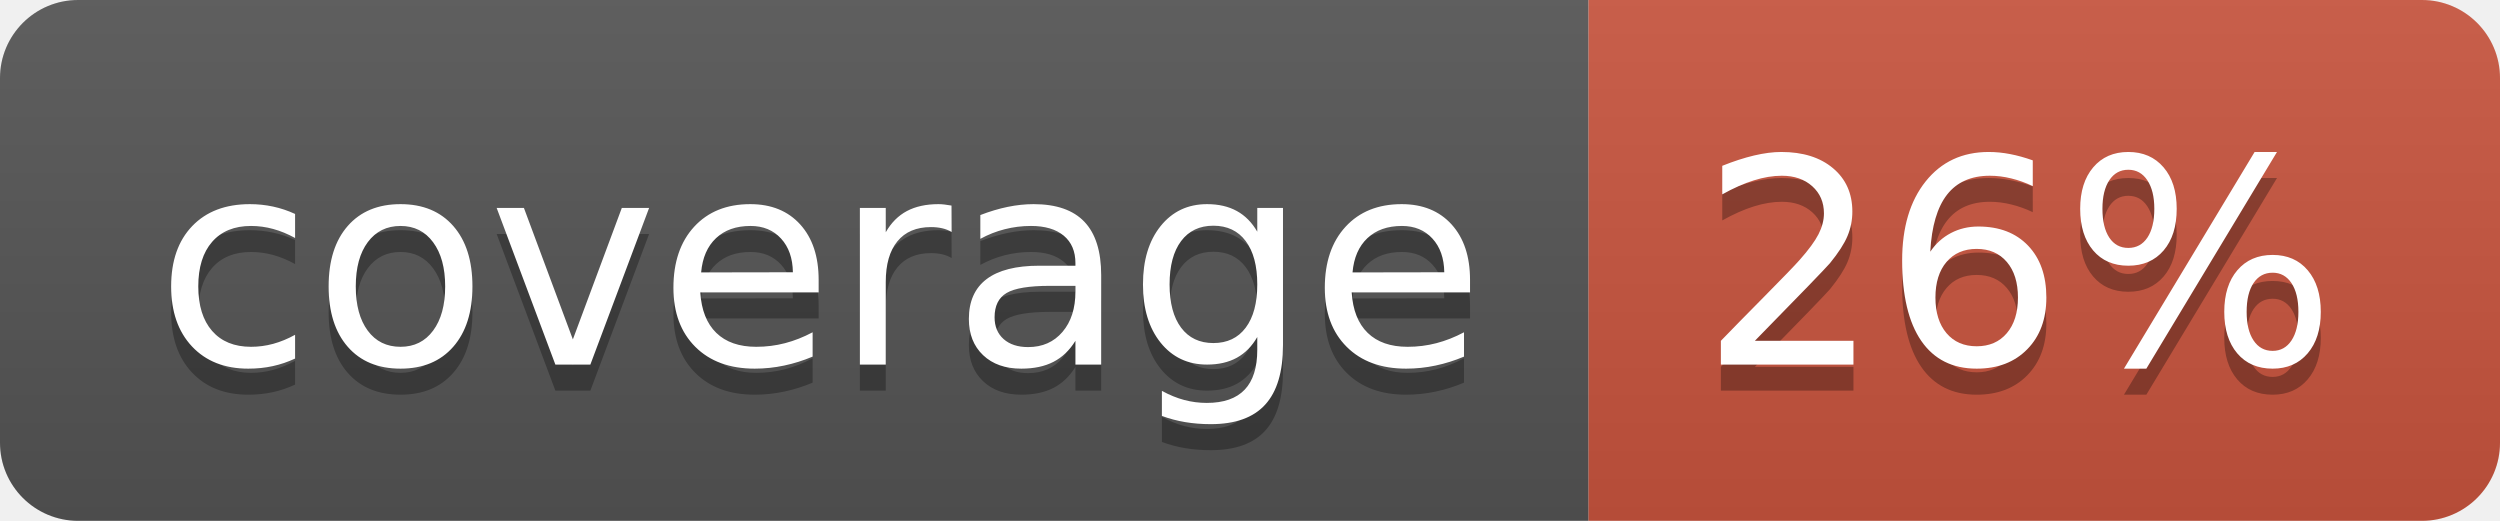
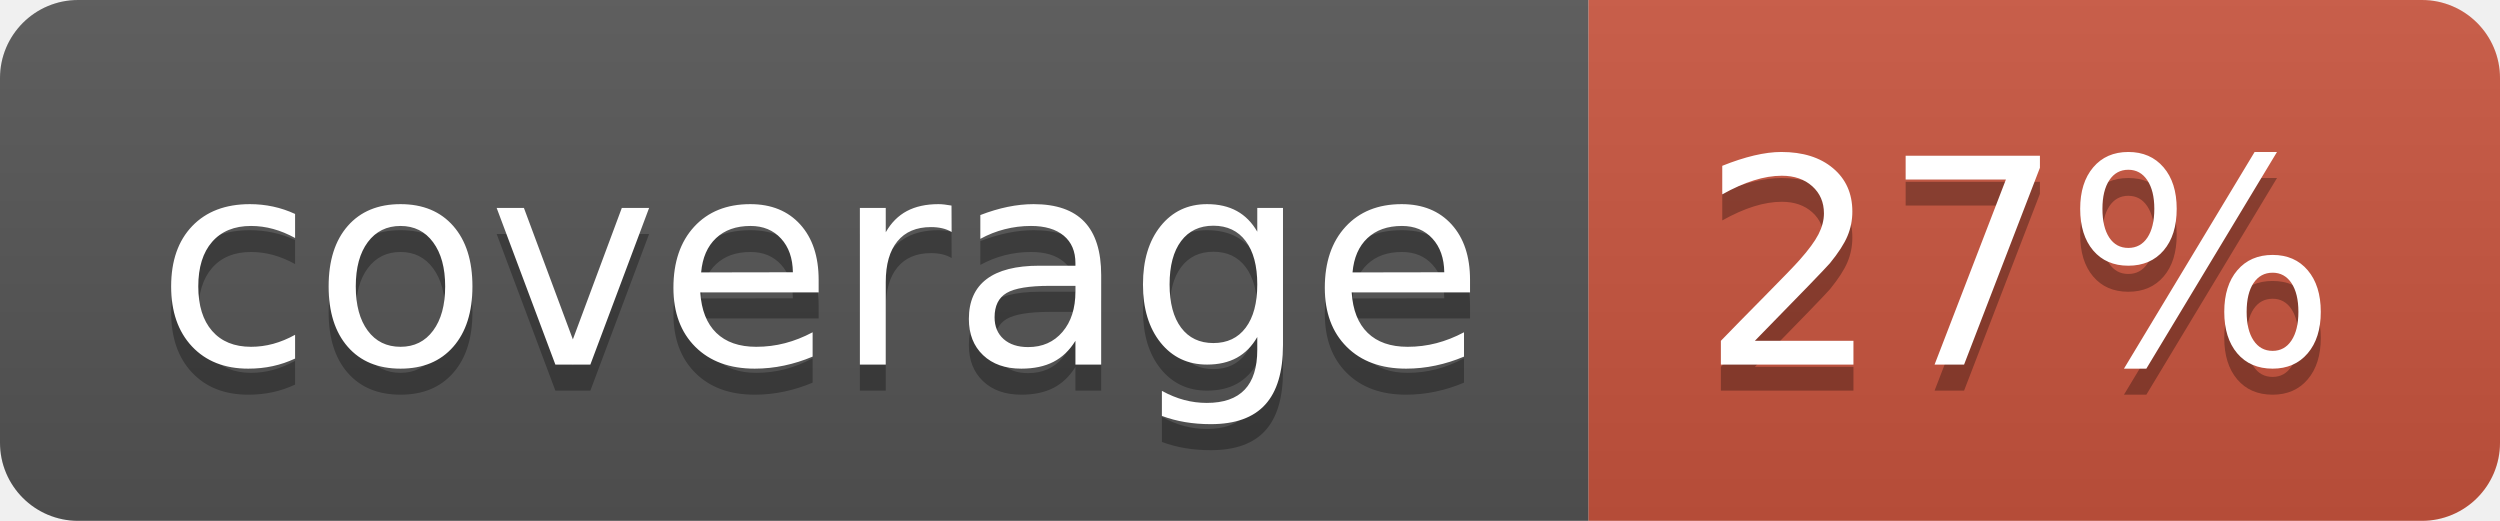
<svg xmlns="http://www.w3.org/2000/svg" width="96" height="20">
  <linearGradient id="b" x2="0" y2="100%">
    <stop offset="0" stop-color="#bbb" stop-opacity=".1" />
    <stop offset="1" stop-opacity=".1" />
  </linearGradient>
  <clipPath id="a">
    <rect width="96" height="20" rx="3" fill="#fff" />
  </clipPath>
  <g clip-path="url(#a)">
    <path fill="#555" d="M0 0h61v20H0z" />
    <path fill="#CA553E" d="M61 0h35v20H61z" />
    <path fill="url(#b)" d="M0 0h96v20H0z" />
  </g>
  <g fill="#fff" text-anchor="middle" font-family="DejaVu Sans,Verdana,Geneva,sans-serif" font-size="110">
    <text x="315" y="150" fill="#010101" fill-opacity=".3" transform="scale(.1)" textLength="510">coverage</text>
    <text x="315" y="140" transform="scale(.1)" textLength="510">coverage</text>
-     <text x="775" y="150" fill="#010101" fill-opacity=".3" transform="scale(.1)" textLength="250">26%</text>
-     <text x="775" y="140" transform="scale(.1)" textLength="250">26%</text>
+     <text x="775" y="150" fill="#010101" fill-opacity=".3" transform="scale(.1)" textLength="250">27%</text>
+     <text x="775" y="140" transform="scale(.1)" textLength="250">27%</text>
  </g>
</svg>
